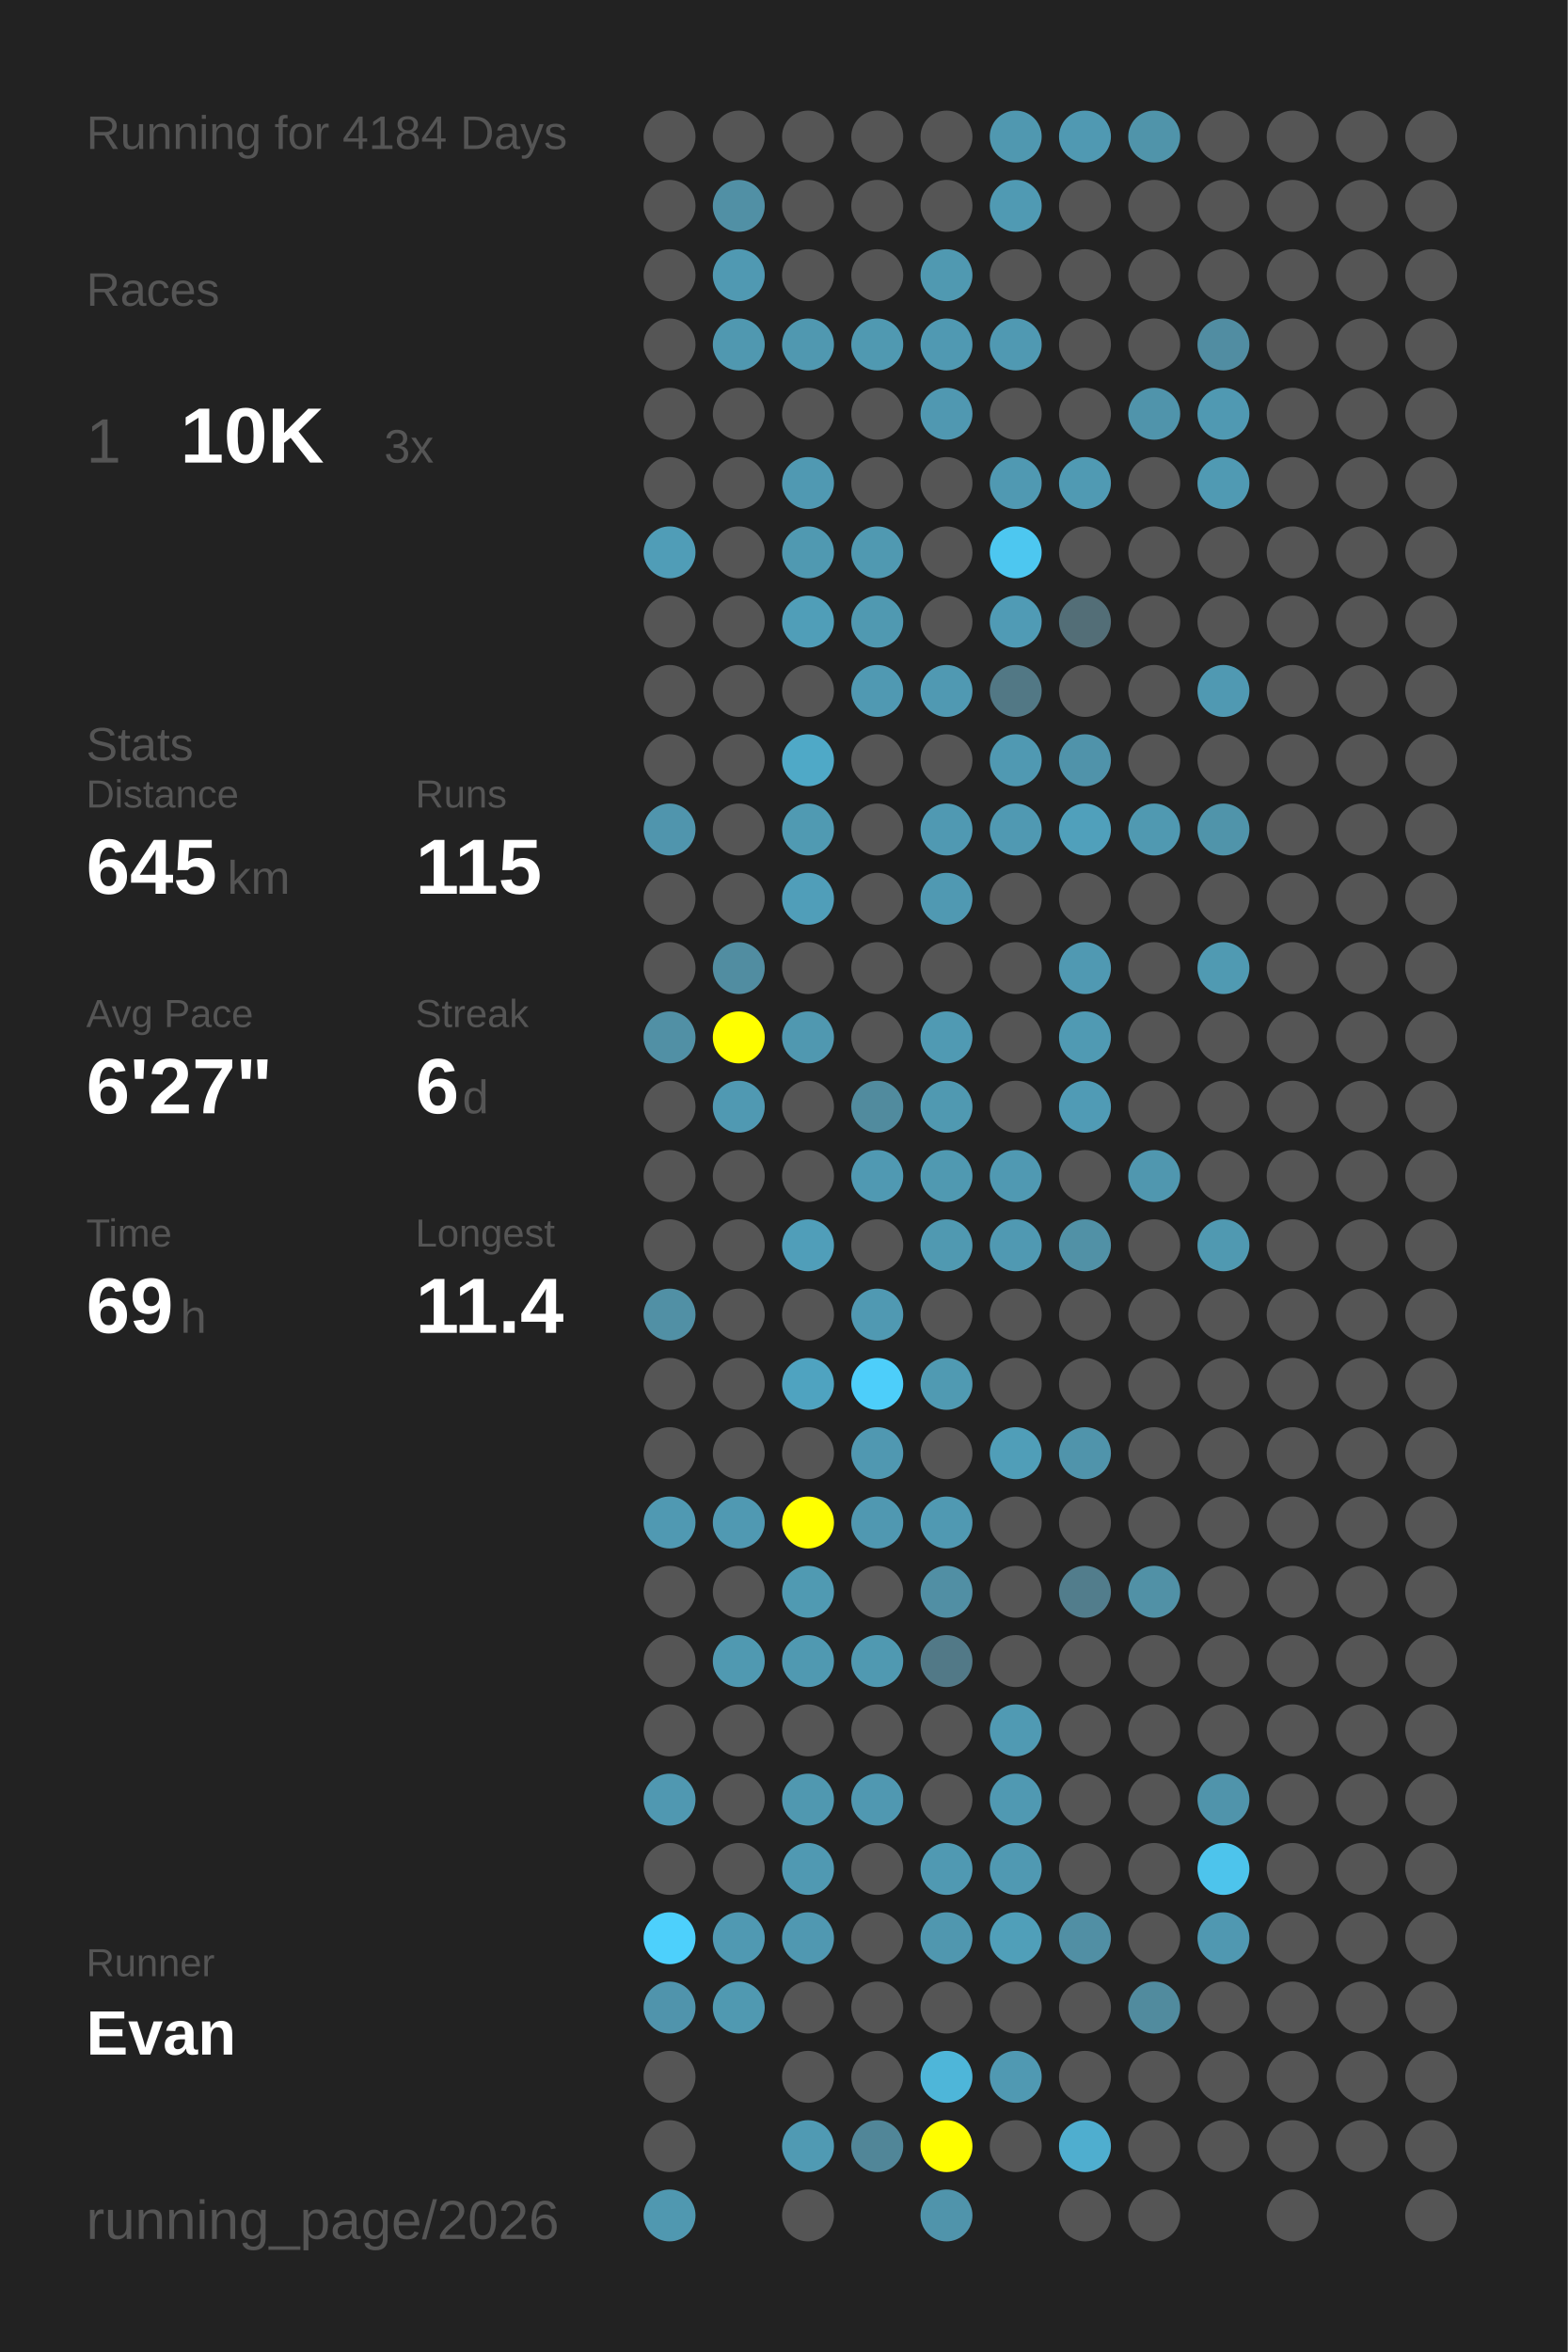
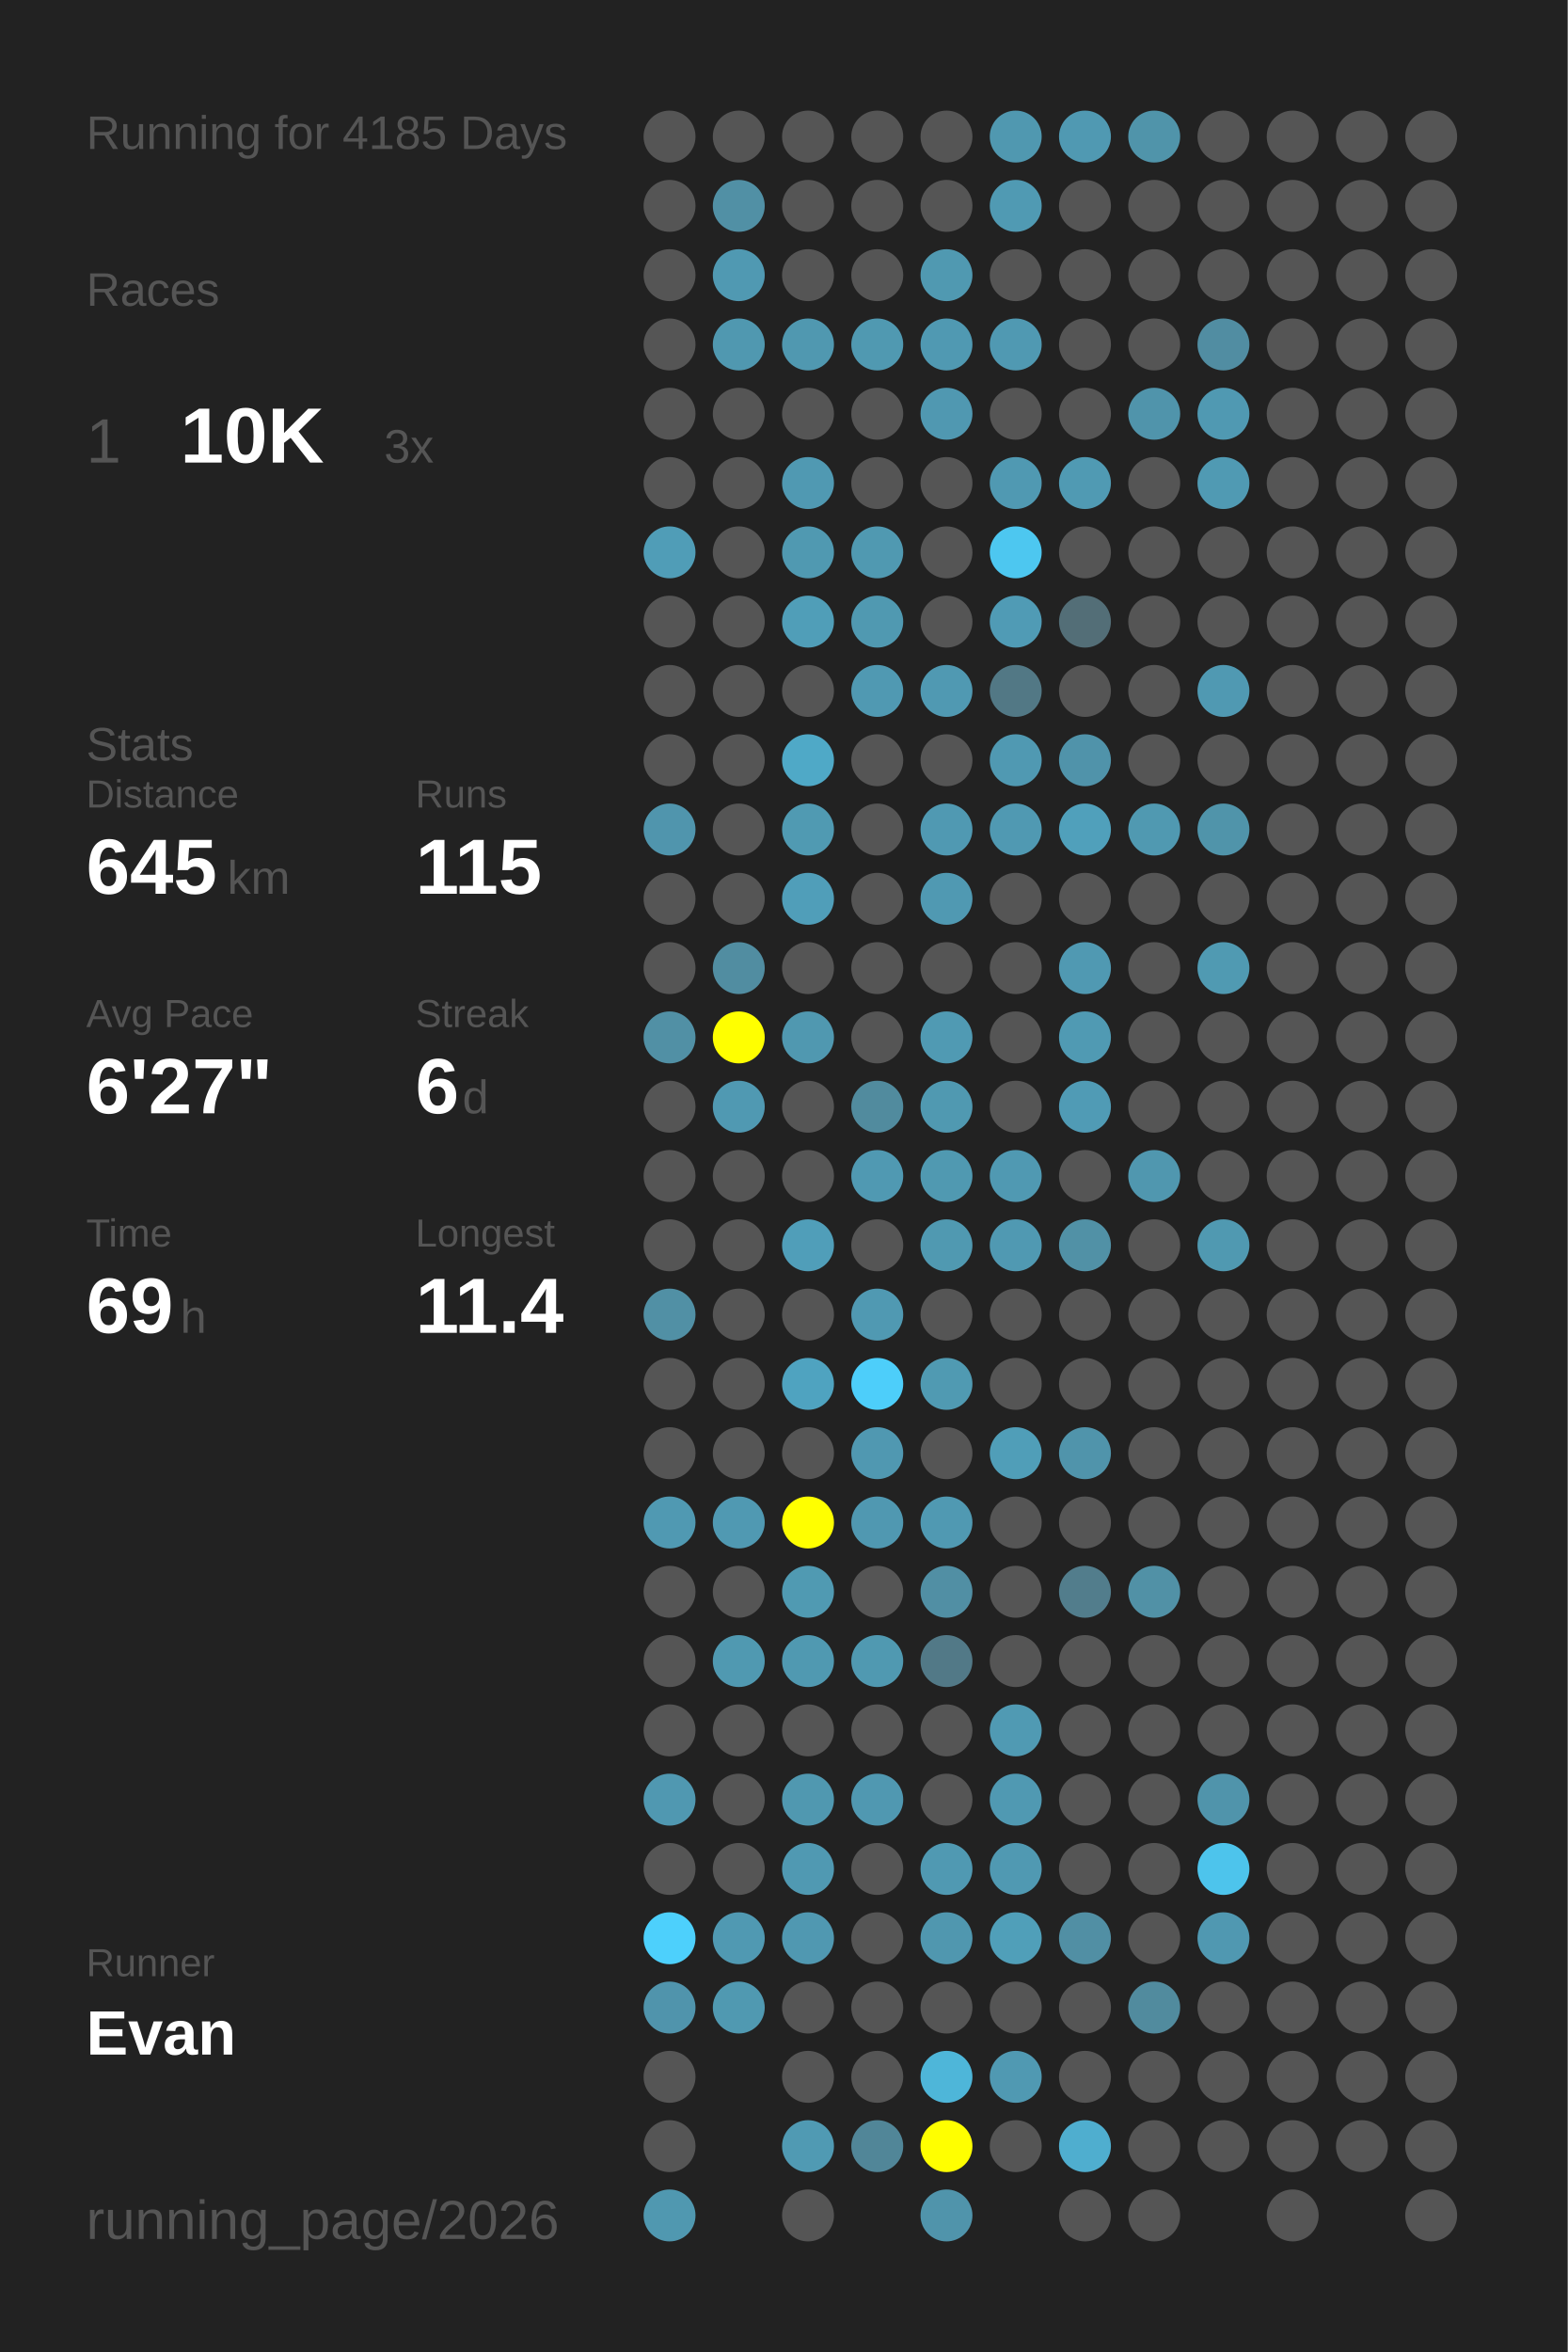
<svg xmlns="http://www.w3.org/2000/svg" baseProfile="full" height="300mm" version="1.1" viewBox="0,0,200,300" width="200mm">
  <defs />
  <rect fill="#222222" height="300" width="200" x="0" y="0" />
-   <text fill="#555555" style="font-size:6px; font-family:Arial;" x="11" y="19">Running for 4184 Days</text>
+   <text fill="#555555" style="font-size:6px; font-family:Arial;" x="11" y="19">Running for 4185 Days</text>
  <text fill="#555555" style="font-size:6px; font-family:Arial;" x="11" y="39">Races</text>
  <text fill="#555555" style="font-size:8px; font-family:Arial;" x="11" y="59">1</text>
  <text fill="#FFFFFF" style="font-size:10px; font-family:Arial; font-weight:bold;" x="23" y="59">10K</text>
  <text fill="#555555" style="font-size:6px; font-family:Arial;" x="49" y="59">3x</text>
  <text fill="#555555" style="font-size:6px; font-family:Arial;" x="11" y="97">Stats</text>
  <text fill="#555555" style="font-size:5px; font-family:Arial;" x="11" y="103">Distance</text>
  <text fill="#FFFFFF" style="font-size:10px; font-family:Arial; font-weight:bold;" x="11" y="114">645</text>
  <text fill="#555555" style="font-size:6px; font-family:Arial;" x="29" y="114">km</text>
  <text fill="#555555" style="font-size:5px; font-family:Arial;" x="53" y="103">Runs</text>
  <text fill="#FFFFFF" style="font-size:10px; font-family:Arial; font-weight:bold;" x="53" y="114">115</text>
  <text fill="#555555" style="font-size:5px; font-family:Arial;" x="11" y="131">Avg Pace</text>
  <text fill="#FFFFFF" style="font-size:10px; font-family:Arial; font-weight:bold;" x="11" y="142">6'27"</text>
  <text fill="#555555" style="font-size:5px; font-family:Arial;" x="53" y="131">Streak</text>
  <text fill="#FFFFFF" style="font-size:10px; font-family:Arial; font-weight:bold;" x="53" y="142">6</text>
  <text fill="#555555" style="font-size:6px; font-family:Arial;" x="59" y="142">d</text>
  <text fill="#555555" style="font-size:5px; font-family:Arial;" x="11" y="159">Time</text>
  <text fill="#FFFFFF" style="font-size:10px; font-family:Arial; font-weight:bold;" x="11" y="170">69</text>
  <text fill="#555555" style="font-size:6px; font-family:Arial;" x="23" y="170">h</text>
  <text fill="#555555" style="font-size:5px; font-family:Arial;" x="53" y="159">Longest</text>
  <text fill="#FFFFFF" style="font-size:10px; font-family:Arial; font-weight:bold;" x="53" y="170">11.4</text>
  <text fill="#555555" style="font-size:5px; font-family:Arial;" x="11" y="252.065">Runner</text>
  <text fill="#FFFFFF" style="font-size:8px; font-family:Arial; font-weight:bold;" x="11" y="262.065">Evan</text>
  <text fill="#555555" style="font-size:7px; font-family:Arial;" x="11" y="285.581">running_page/2026</text>
  <circle cx="85.417" cy="17.419" fill="#555555" r="3.312" />
  <circle cx="85.417" cy="26.258" fill="#555555" r="3.312" />
  <circle cx="85.417" cy="35.097" fill="#555555" r="3.312" />
  <circle cx="85.417" cy="43.935" fill="#555555" r="3.312" />
  <circle cx="85.417" cy="52.774" fill="#555555" r="3.312" />
  <circle cx="85.417" cy="61.613" fill="#555555" r="3.312" />
  <circle cx="85.417" cy="70.452" fill="#509db7" r="3.312" />
  <circle cx="85.417" cy="79.29" fill="#555555" r="3.312" />
  <circle cx="85.417" cy="88.129" fill="#555555" r="3.312" />
  <circle cx="85.417" cy="96.968" fill="#555555" r="3.312" />
  <circle cx="85.417" cy="105.806" fill="#5095ad" r="3.312" />
  <circle cx="85.417" cy="114.645" fill="#555555" r="3.312" />
  <circle cx="85.417" cy="123.484" fill="#555555" r="3.312" />
  <circle cx="85.417" cy="132.323" fill="#5190a5" r="3.312" />
  <circle cx="85.417" cy="141.161" fill="#555555" r="3.312" />
  <circle cx="85.417" cy="150" fill="#555555" r="3.312" />
  <circle cx="85.417" cy="158.839" fill="#555555" r="3.312" />
  <circle cx="85.417" cy="167.677" fill="#5190a5" r="3.312" />
  <circle cx="85.417" cy="176.516" fill="#555555" r="3.312" />
  <circle cx="85.417" cy="185.355" fill="#555555" r="3.312" />
  <circle cx="85.417" cy="194.194" fill="#5099b2" r="3.312" />
  <circle cx="85.417" cy="203.032" fill="#555555" r="3.312" />
  <circle cx="85.417" cy="211.871" fill="#555555" r="3.312" />
  <circle cx="85.417" cy="220.71" fill="#555555" r="3.312" />
  <circle cx="85.417" cy="229.548" fill="#5098b1" r="3.312" />
  <circle cx="85.417" cy="238.387" fill="#555555" r="3.312" />
  <circle cx="85.417" cy="247.226" fill="#4dd0fc" r="3.312" />
  <circle cx="85.417" cy="256.065" fill="#5094ac" r="3.312" />
  <circle cx="85.417" cy="264.903" fill="#555555" r="3.312" />
  <circle cx="85.417" cy="273.742" fill="#555555" r="3.312" />
  <circle cx="85.417" cy="282.581" fill="#5098b0" r="3.312" />
  <circle cx="94.25" cy="17.419" fill="#555555" r="3.312" />
  <circle cx="94.25" cy="26.258" fill="#5190a5" r="3.312" />
  <circle cx="94.25" cy="35.097" fill="#5099b2" r="3.312" />
  <circle cx="94.25" cy="43.935" fill="#5098b0" r="3.312" />
  <circle cx="94.25" cy="52.774" fill="#555555" r="3.312" />
  <circle cx="94.25" cy="61.613" fill="#555555" r="3.312" />
  <circle cx="94.25" cy="70.452" fill="#555555" r="3.312" />
  <circle cx="94.25" cy="79.29" fill="#555555" r="3.312" />
  <circle cx="94.25" cy="88.129" fill="#555555" r="3.312" />
  <circle cx="94.25" cy="96.968" fill="#555555" r="3.312" />
  <circle cx="94.25" cy="105.806" fill="#555555" r="3.312" />
  <circle cx="94.25" cy="114.645" fill="#555555" r="3.312" />
  <circle cx="94.25" cy="123.484" fill="#518da1" r="3.312" />
  <circle cx="94.25" cy="132.323" fill="#FFFF00" r="3.312" />
  <circle cx="94.25" cy="141.161" fill="#5099b2" r="3.312" />
  <circle cx="94.25" cy="150" fill="#555555" r="3.312" />
  <circle cx="94.25" cy="158.839" fill="#555555" r="3.312" />
  <circle cx="94.25" cy="167.677" fill="#555555" r="3.312" />
  <circle cx="94.25" cy="176.516" fill="#555555" r="3.312" />
  <circle cx="94.25" cy="185.355" fill="#555555" r="3.312" />
  <circle cx="94.25" cy="194.194" fill="#5099b2" r="3.312" />
  <circle cx="94.25" cy="203.032" fill="#555555" r="3.312" />
  <circle cx="94.25" cy="211.871" fill="#5099b1" r="3.312" />
  <circle cx="94.25" cy="220.71" fill="#555555" r="3.312" />
  <circle cx="94.25" cy="229.548" fill="#555555" r="3.312" />
  <circle cx="94.25" cy="238.387" fill="#555555" r="3.312" />
  <circle cx="94.25" cy="247.226" fill="#5099b2" r="3.312" />
  <circle cx="94.25" cy="256.065" fill="#5099b1" r="3.312" />
  <circle cx="103.083" cy="17.419" fill="#555555" r="3.312" />
  <circle cx="103.083" cy="26.258" fill="#555555" r="3.312" />
  <circle cx="103.083" cy="35.097" fill="#555555" r="3.312" />
  <circle cx="103.083" cy="43.935" fill="#5098b0" r="3.312" />
  <circle cx="103.083" cy="52.774" fill="#555555" r="3.312" />
  <circle cx="103.083" cy="61.613" fill="#5099b2" r="3.312" />
  <circle cx="103.083" cy="70.452" fill="#5099b1" r="3.312" />
  <circle cx="103.083" cy="79.29" fill="#509eb8" r="3.312" />
  <circle cx="103.083" cy="88.129" fill="#555555" r="3.312" />
  <circle cx="103.083" cy="96.968" fill="#4fa9c7" r="3.312" />
  <circle cx="103.083" cy="105.806" fill="#509ab2" r="3.312" />
  <circle cx="103.083" cy="114.645" fill="#509eb9" r="3.312" />
  <circle cx="103.083" cy="123.484" fill="#555555" r="3.312" />
  <circle cx="103.083" cy="132.323" fill="#5098b0" r="3.312" />
  <circle cx="103.083" cy="141.161" fill="#555555" r="3.312" />
  <circle cx="103.083" cy="150" fill="#555555" r="3.312" />
  <circle cx="103.083" cy="158.839" fill="#509eb9" r="3.312" />
  <circle cx="103.083" cy="167.677" fill="#555555" r="3.312" />
  <circle cx="103.083" cy="176.516" fill="#4fa3c0" r="3.312" />
  <circle cx="103.083" cy="185.355" fill="#555555" r="3.312" />
  <circle cx="103.083" cy="194.194" fill="#FFFF00" r="3.312" />
  <circle cx="103.083" cy="203.032" fill="#509ab2" r="3.312" />
  <circle cx="103.083" cy="211.871" fill="#5099b1" r="3.312" />
  <circle cx="103.083" cy="220.71" fill="#555555" r="3.312" />
  <circle cx="103.083" cy="229.548" fill="#5098b0" r="3.312" />
  <circle cx="103.083" cy="238.387" fill="#5099b2" r="3.312" />
  <circle cx="103.083" cy="247.226" fill="#5098b1" r="3.312" />
  <circle cx="103.083" cy="256.065" fill="#555555" r="3.312" />
  <circle cx="103.083" cy="264.903" fill="#555555" r="3.312" />
  <circle cx="103.083" cy="273.742" fill="#509ab3" r="3.312" />
  <circle cx="103.083" cy="282.581" fill="#555555" r="3.312" />
  <circle cx="111.917" cy="17.419" fill="#555555" r="3.312" />
  <circle cx="111.917" cy="26.258" fill="#555555" r="3.312" />
  <circle cx="111.917" cy="35.097" fill="#555555" r="3.312" />
  <circle cx="111.917" cy="43.935" fill="#5099b1" r="3.312" />
  <circle cx="111.917" cy="52.774" fill="#555555" r="3.312" />
  <circle cx="111.917" cy="61.613" fill="#555555" r="3.312" />
  <circle cx="111.917" cy="70.452" fill="#5099b1" r="3.312" />
  <circle cx="111.917" cy="79.29" fill="#5099b1" r="3.312" />
  <circle cx="111.917" cy="88.129" fill="#5099b2" r="3.312" />
  <circle cx="111.917" cy="96.968" fill="#555555" r="3.312" />
  <circle cx="111.917" cy="105.806" fill="#555555" r="3.312" />
  <circle cx="111.917" cy="114.645" fill="#555555" r="3.312" />
  <circle cx="111.917" cy="123.484" fill="#555555" r="3.312" />
  <circle cx="111.917" cy="132.323" fill="#555555" r="3.312" />
  <circle cx="111.917" cy="141.161" fill="#518b9e" r="3.312" />
  <circle cx="111.917" cy="150" fill="#5099b2" r="3.312" />
  <circle cx="111.917" cy="158.839" fill="#555555" r="3.312" />
  <circle cx="111.917" cy="167.677" fill="#5099b2" r="3.312" />
  <circle cx="111.917" cy="176.516" fill="#4dcefa" r="3.312" />
  <circle cx="111.917" cy="185.355" fill="#5098b1" r="3.312" />
  <circle cx="111.917" cy="194.194" fill="#5098b1" r="3.312" />
  <circle cx="111.917" cy="203.032" fill="#555555" r="3.312" />
  <circle cx="111.917" cy="211.871" fill="#5099b1" r="3.312" />
  <circle cx="111.917" cy="220.71" fill="#555555" r="3.312" />
  <circle cx="111.917" cy="229.548" fill="#5098b1" r="3.312" />
  <circle cx="111.917" cy="238.387" fill="#555555" r="3.312" />
  <circle cx="111.917" cy="247.226" fill="#555555" r="3.312" />
  <circle cx="111.917" cy="256.065" fill="#555555" r="3.312" />
  <circle cx="111.917" cy="264.903" fill="#555555" r="3.312" />
  <circle cx="111.917" cy="273.742" fill="#518698" r="3.312" />
  <circle cx="120.75" cy="17.419" fill="#555555" r="3.312" />
  <circle cx="120.75" cy="26.258" fill="#555555" r="3.312" />
  <circle cx="120.75" cy="35.097" fill="#5099b1" r="3.312" />
  <circle cx="120.75" cy="43.935" fill="#5099b2" r="3.312" />
  <circle cx="120.75" cy="52.774" fill="#5098b1" r="3.312" />
  <circle cx="120.75" cy="61.613" fill="#555555" r="3.312" />
  <circle cx="120.75" cy="70.452" fill="#555555" r="3.312" />
  <circle cx="120.75" cy="79.29" fill="#555555" r="3.312" />
  <circle cx="120.75" cy="88.129" fill="#5099b2" r="3.312" />
  <circle cx="120.75" cy="96.968" fill="#555555" r="3.312" />
  <circle cx="120.75" cy="105.806" fill="#5099b2" r="3.312" />
  <circle cx="120.75" cy="114.645" fill="#5099b2" r="3.312" />
  <circle cx="120.75" cy="123.484" fill="#555555" r="3.312" />
  <circle cx="120.75" cy="132.323" fill="#509ab3" r="3.312" />
  <circle cx="120.75" cy="141.161" fill="#5099b1" r="3.312" />
  <circle cx="120.75" cy="150" fill="#5099b1" r="3.312" />
  <circle cx="120.75" cy="158.839" fill="#5099b1" r="3.312" />
  <circle cx="120.75" cy="167.677" fill="#555555" r="3.312" />
  <circle cx="120.75" cy="176.516" fill="#509ab2" r="3.312" />
  <circle cx="120.75" cy="185.355" fill="#555555" r="3.312" />
  <circle cx="120.75" cy="194.194" fill="#5099b2" r="3.312" />
  <circle cx="120.75" cy="203.032" fill="#518fa4" r="3.312" />
  <circle cx="120.75" cy="211.871" fill="#527987" r="3.312" />
  <circle cx="120.75" cy="220.71" fill="#555555" r="3.312" />
  <circle cx="120.75" cy="229.548" fill="#555555" r="3.312" />
  <circle cx="120.75" cy="238.387" fill="#5099b2" r="3.312" />
  <circle cx="120.75" cy="247.226" fill="#5097af" r="3.312" />
  <circle cx="120.75" cy="256.065" fill="#555555" r="3.312" />
  <circle cx="120.75" cy="264.903" fill="#4eb6d9" r="3.312" />
  <circle cx="120.75" cy="273.742" fill="#FFFF00" r="3.312" />
  <circle cx="120.75" cy="282.581" fill="#5094ab" r="3.312" />
  <circle cx="129.583" cy="17.419" fill="#5098b0" r="3.312" />
  <circle cx="129.583" cy="26.258" fill="#509ab3" r="3.312" />
  <circle cx="129.583" cy="35.097" fill="#555555" r="3.312" />
  <circle cx="129.583" cy="43.935" fill="#5099b2" r="3.312" />
  <circle cx="129.583" cy="52.774" fill="#555555" r="3.312" />
  <circle cx="129.583" cy="61.613" fill="#5099b2" r="3.312" />
  <circle cx="129.583" cy="70.452" fill="#4dc7f0" r="3.312" />
  <circle cx="129.583" cy="79.29" fill="#509bb5" r="3.312" />
  <circle cx="129.583" cy="88.129" fill="#527885" r="3.312" />
  <circle cx="129.583" cy="96.968" fill="#5099b2" r="3.312" />
  <circle cx="129.583" cy="105.806" fill="#5099b2" r="3.312" />
  <circle cx="129.583" cy="114.645" fill="#555555" r="3.312" />
  <circle cx="129.583" cy="123.484" fill="#555555" r="3.312" />
  <circle cx="129.583" cy="132.323" fill="#555555" r="3.312" />
  <circle cx="129.583" cy="141.161" fill="#555555" r="3.312" />
  <circle cx="129.583" cy="150" fill="#5099b2" r="3.312" />
  <circle cx="129.583" cy="158.839" fill="#5099b2" r="3.312" />
  <circle cx="129.583" cy="167.677" fill="#555555" r="3.312" />
  <circle cx="129.583" cy="176.516" fill="#555555" r="3.312" />
  <circle cx="129.583" cy="185.355" fill="#509eb8" r="3.312" />
  <circle cx="129.583" cy="194.194" fill="#555555" r="3.312" />
  <circle cx="129.583" cy="203.032" fill="#555555" r="3.312" />
  <circle cx="129.583" cy="211.871" fill="#555555" r="3.312" />
  <circle cx="129.583" cy="220.71" fill="#509ab3" r="3.312" />
  <circle cx="129.583" cy="229.548" fill="#5099b2" r="3.312" />
  <circle cx="129.583" cy="238.387" fill="#5099b2" r="3.312" />
  <circle cx="129.583" cy="247.226" fill="#509fb9" r="3.312" />
  <circle cx="129.583" cy="256.065" fill="#555555" r="3.312" />
  <circle cx="129.583" cy="264.903" fill="#5099b2" r="3.312" />
  <circle cx="129.583" cy="273.742" fill="#555555" r="3.312" />
  <circle cx="138.417" cy="17.419" fill="#5099b2" r="3.312" />
  <circle cx="138.417" cy="26.258" fill="#555555" r="3.312" />
  <circle cx="138.417" cy="35.097" fill="#555555" r="3.312" />
  <circle cx="138.417" cy="43.935" fill="#555555" r="3.312" />
  <circle cx="138.417" cy="52.774" fill="#555555" r="3.312" />
  <circle cx="138.417" cy="61.613" fill="#509ab3" r="3.312" />
  <circle cx="138.417" cy="70.452" fill="#555555" r="3.312" />
  <circle cx="138.417" cy="79.29" fill="#536e77" r="3.312" />
  <circle cx="138.417" cy="88.129" fill="#555555" r="3.312" />
  <circle cx="138.417" cy="96.968" fill="#5093aa" r="3.312" />
  <circle cx="138.417" cy="105.806" fill="#50a0bb" r="3.312" />
  <circle cx="138.417" cy="114.645" fill="#555555" r="3.312" />
  <circle cx="138.417" cy="123.484" fill="#5099b2" r="3.312" />
  <circle cx="138.417" cy="132.323" fill="#509ab3" r="3.312" />
  <circle cx="138.417" cy="141.161" fill="#509bb5" r="3.312" />
  <circle cx="138.417" cy="150" fill="#555555" r="3.312" />
  <circle cx="138.417" cy="158.839" fill="#5191a6" r="3.312" />
  <circle cx="138.417" cy="167.677" fill="#555555" r="3.312" />
  <circle cx="138.417" cy="176.516" fill="#555555" r="3.312" />
  <circle cx="138.417" cy="185.355" fill="#5094ab" r="3.312" />
  <circle cx="138.417" cy="194.194" fill="#555555" r="3.312" />
  <circle cx="138.417" cy="203.032" fill="#527d8c" r="3.312" />
  <circle cx="138.417" cy="211.871" fill="#555555" r="3.312" />
  <circle cx="138.417" cy="220.71" fill="#555555" r="3.312" />
  <circle cx="138.417" cy="229.548" fill="#555555" r="3.312" />
  <circle cx="138.417" cy="238.387" fill="#555555" r="3.312" />
  <circle cx="138.417" cy="247.226" fill="#518fa4" r="3.312" />
  <circle cx="138.417" cy="256.065" fill="#555555" r="3.312" />
  <circle cx="138.417" cy="264.903" fill="#555555" r="3.312" />
  <circle cx="138.417" cy="273.742" fill="#4faecf" r="3.312" />
  <circle cx="138.417" cy="282.581" fill="#555555" r="3.312" />
  <circle cx="147.25" cy="17.419" fill="#5094aa" r="3.312" />
  <circle cx="147.25" cy="26.258" fill="#555555" r="3.312" />
  <circle cx="147.25" cy="35.097" fill="#555555" r="3.312" />
  <circle cx="147.25" cy="43.935" fill="#555555" r="3.312" />
  <circle cx="147.25" cy="52.774" fill="#5094ab" r="3.312" />
  <circle cx="147.25" cy="61.613" fill="#555555" r="3.312" />
  <circle cx="147.25" cy="70.452" fill="#555555" r="3.312" />
  <circle cx="147.25" cy="79.29" fill="#555555" r="3.312" />
  <circle cx="147.25" cy="88.129" fill="#555555" r="3.312" />
  <circle cx="147.25" cy="96.968" fill="#555555" r="3.312" />
  <circle cx="147.25" cy="105.806" fill="#5099b1" r="3.312" />
  <circle cx="147.25" cy="114.645" fill="#555555" r="3.312" />
  <circle cx="147.25" cy="123.484" fill="#555555" r="3.312" />
  <circle cx="147.25" cy="132.323" fill="#555555" r="3.312" />
  <circle cx="147.25" cy="141.161" fill="#555555" r="3.312" />
  <circle cx="147.25" cy="150" fill="#5097af" r="3.312" />
  <circle cx="147.25" cy="158.839" fill="#555555" r="3.312" />
  <circle cx="147.25" cy="167.677" fill="#555555" r="3.312" />
  <circle cx="147.25" cy="176.516" fill="#555555" r="3.312" />
  <circle cx="147.25" cy="185.355" fill="#555555" r="3.312" />
  <circle cx="147.25" cy="194.194" fill="#555555" r="3.312" />
  <circle cx="147.25" cy="203.032" fill="#5191a6" r="3.312" />
  <circle cx="147.25" cy="211.871" fill="#555555" r="3.312" />
  <circle cx="147.25" cy="220.71" fill="#555555" r="3.312" />
  <circle cx="147.25" cy="229.548" fill="#555555" r="3.312" />
  <circle cx="147.25" cy="238.387" fill="#555555" r="3.312" />
  <circle cx="147.25" cy="247.226" fill="#555555" r="3.312" />
  <circle cx="147.25" cy="256.065" fill="#518b9e" r="3.312" />
  <circle cx="147.25" cy="264.903" fill="#555555" r="3.312" />
  <circle cx="147.25" cy="273.742" fill="#555555" r="3.312" />
  <circle cx="147.25" cy="282.581" fill="#555555" r="3.312" />
  <circle cx="156.083" cy="17.419" fill="#555555" r="3.312" />
  <circle cx="156.083" cy="26.258" fill="#555555" r="3.312" />
  <circle cx="156.083" cy="35.097" fill="#555555" r="3.312" />
  <circle cx="156.083" cy="43.935" fill="#518da2" r="3.312" />
  <circle cx="156.083" cy="52.774" fill="#5099b2" r="3.312" />
  <circle cx="156.083" cy="61.613" fill="#509ab3" r="3.312" />
  <circle cx="156.083" cy="70.452" fill="#555555" r="3.312" />
  <circle cx="156.083" cy="79.29" fill="#555555" r="3.312" />
  <circle cx="156.083" cy="88.129" fill="#5099b2" r="3.312" />
  <circle cx="156.083" cy="96.968" fill="#555555" r="3.312" />
  <circle cx="156.083" cy="105.806" fill="#5094aa" r="3.312" />
  <circle cx="156.083" cy="114.645" fill="#555555" r="3.312" />
  <circle cx="156.083" cy="123.484" fill="#509ab2" r="3.312" />
  <circle cx="156.083" cy="132.323" fill="#555555" r="3.312" />
  <circle cx="156.083" cy="141.161" fill="#555555" r="3.312" />
  <circle cx="156.083" cy="150" fill="#555555" r="3.312" />
  <circle cx="156.083" cy="158.839" fill="#5099b1" r="3.312" />
  <circle cx="156.083" cy="167.677" fill="#555555" r="3.312" />
  <circle cx="156.083" cy="176.516" fill="#555555" r="3.312" />
  <circle cx="156.083" cy="185.355" fill="#555555" r="3.312" />
  <circle cx="156.083" cy="194.194" fill="#555555" r="3.312" />
  <circle cx="156.083" cy="203.032" fill="#555555" r="3.312" />
  <circle cx="156.083" cy="211.871" fill="#555555" r="3.312" />
  <circle cx="156.083" cy="220.71" fill="#555555" r="3.312" />
  <circle cx="156.083" cy="229.548" fill="#5094ab" r="3.312" />
  <circle cx="156.083" cy="238.387" fill="#4dc4ec" r="3.312" />
  <circle cx="156.083" cy="247.226" fill="#5098b1" r="3.312" />
  <circle cx="156.083" cy="256.065" fill="#555555" r="3.312" />
  <circle cx="156.083" cy="264.903" fill="#555555" r="3.312" />
  <circle cx="156.083" cy="273.742" fill="#555555" r="3.312" />
  <circle cx="164.917" cy="17.419" fill="#555555" r="3.312" />
  <circle cx="164.917" cy="26.258" fill="#555555" r="3.312" />
  <circle cx="164.917" cy="35.097" fill="#555555" r="3.312" />
  <circle cx="164.917" cy="43.935" fill="#555555" r="3.312" />
  <circle cx="164.917" cy="52.774" fill="#555555" r="3.312" />
  <circle cx="164.917" cy="61.613" fill="#555555" r="3.312" />
  <circle cx="164.917" cy="70.452" fill="#555555" r="3.312" />
  <circle cx="164.917" cy="79.29" fill="#555555" r="3.312" />
  <circle cx="164.917" cy="88.129" fill="#555555" r="3.312" />
  <circle cx="164.917" cy="96.968" fill="#555555" r="3.312" />
  <circle cx="164.917" cy="105.806" fill="#555555" r="3.312" />
  <circle cx="164.917" cy="114.645" fill="#555555" r="3.312" />
  <circle cx="164.917" cy="123.484" fill="#555555" r="3.312" />
  <circle cx="164.917" cy="132.323" fill="#555555" r="3.312" />
  <circle cx="164.917" cy="141.161" fill="#555555" r="3.312" />
  <circle cx="164.917" cy="150" fill="#555555" r="3.312" />
  <circle cx="164.917" cy="158.839" fill="#555555" r="3.312" />
  <circle cx="164.917" cy="167.677" fill="#555555" r="3.312" />
  <circle cx="164.917" cy="176.516" fill="#555555" r="3.312" />
  <circle cx="164.917" cy="185.355" fill="#555555" r="3.312" />
  <circle cx="164.917" cy="194.194" fill="#555555" r="3.312" />
  <circle cx="164.917" cy="203.032" fill="#555555" r="3.312" />
  <circle cx="164.917" cy="211.871" fill="#555555" r="3.312" />
  <circle cx="164.917" cy="220.71" fill="#555555" r="3.312" />
  <circle cx="164.917" cy="229.548" fill="#555555" r="3.312" />
  <circle cx="164.917" cy="238.387" fill="#555555" r="3.312" />
  <circle cx="164.917" cy="247.226" fill="#555555" r="3.312" />
  <circle cx="164.917" cy="256.065" fill="#555555" r="3.312" />
  <circle cx="164.917" cy="264.903" fill="#555555" r="3.312" />
  <circle cx="164.917" cy="273.742" fill="#555555" r="3.312" />
  <circle cx="164.917" cy="282.581" fill="#555555" r="3.312" />
  <circle cx="173.75" cy="17.419" fill="#555555" r="3.312" />
  <circle cx="173.75" cy="26.258" fill="#555555" r="3.312" />
  <circle cx="173.75" cy="35.097" fill="#555555" r="3.312" />
  <circle cx="173.75" cy="43.935" fill="#555555" r="3.312" />
  <circle cx="173.75" cy="52.774" fill="#555555" r="3.312" />
  <circle cx="173.75" cy="61.613" fill="#555555" r="3.312" />
  <circle cx="173.75" cy="70.452" fill="#555555" r="3.312" />
  <circle cx="173.75" cy="79.29" fill="#555555" r="3.312" />
  <circle cx="173.75" cy="88.129" fill="#555555" r="3.312" />
  <circle cx="173.75" cy="96.968" fill="#555555" r="3.312" />
  <circle cx="173.75" cy="105.806" fill="#555555" r="3.312" />
  <circle cx="173.75" cy="114.645" fill="#555555" r="3.312" />
  <circle cx="173.75" cy="123.484" fill="#555555" r="3.312" />
  <circle cx="173.75" cy="132.323" fill="#555555" r="3.312" />
  <circle cx="173.75" cy="141.161" fill="#555555" r="3.312" />
  <circle cx="173.75" cy="150" fill="#555555" r="3.312" />
  <circle cx="173.75" cy="158.839" fill="#555555" r="3.312" />
  <circle cx="173.75" cy="167.677" fill="#555555" r="3.312" />
  <circle cx="173.75" cy="176.516" fill="#555555" r="3.312" />
  <circle cx="173.75" cy="185.355" fill="#555555" r="3.312" />
  <circle cx="173.75" cy="194.194" fill="#555555" r="3.312" />
  <circle cx="173.75" cy="203.032" fill="#555555" r="3.312" />
  <circle cx="173.75" cy="211.871" fill="#555555" r="3.312" />
  <circle cx="173.75" cy="220.71" fill="#555555" r="3.312" />
  <circle cx="173.75" cy="229.548" fill="#555555" r="3.312" />
  <circle cx="173.75" cy="238.387" fill="#555555" r="3.312" />
  <circle cx="173.75" cy="247.226" fill="#555555" r="3.312" />
  <circle cx="173.75" cy="256.065" fill="#555555" r="3.312" />
  <circle cx="173.75" cy="264.903" fill="#555555" r="3.312" />
  <circle cx="173.75" cy="273.742" fill="#555555" r="3.312" />
  <circle cx="182.583" cy="17.419" fill="#555555" r="3.312" />
  <circle cx="182.583" cy="26.258" fill="#555555" r="3.312" />
  <circle cx="182.583" cy="35.097" fill="#555555" r="3.312" />
  <circle cx="182.583" cy="43.935" fill="#555555" r="3.312" />
  <circle cx="182.583" cy="52.774" fill="#555555" r="3.312" />
  <circle cx="182.583" cy="61.613" fill="#555555" r="3.312" />
  <circle cx="182.583" cy="70.452" fill="#555555" r="3.312" />
  <circle cx="182.583" cy="79.29" fill="#555555" r="3.312" />
  <circle cx="182.583" cy="88.129" fill="#555555" r="3.312" />
  <circle cx="182.583" cy="96.968" fill="#555555" r="3.312" />
  <circle cx="182.583" cy="105.806" fill="#555555" r="3.312" />
  <circle cx="182.583" cy="114.645" fill="#555555" r="3.312" />
  <circle cx="182.583" cy="123.484" fill="#555555" r="3.312" />
  <circle cx="182.583" cy="132.323" fill="#555555" r="3.312" />
  <circle cx="182.583" cy="141.161" fill="#555555" r="3.312" />
  <circle cx="182.583" cy="150" fill="#555555" r="3.312" />
  <circle cx="182.583" cy="158.839" fill="#555555" r="3.312" />
  <circle cx="182.583" cy="167.677" fill="#555555" r="3.312" />
  <circle cx="182.583" cy="176.516" fill="#555555" r="3.312" />
  <circle cx="182.583" cy="185.355" fill="#555555" r="3.312" />
  <circle cx="182.583" cy="194.194" fill="#555555" r="3.312" />
  <circle cx="182.583" cy="203.032" fill="#555555" r="3.312" />
  <circle cx="182.583" cy="211.871" fill="#555555" r="3.312" />
  <circle cx="182.583" cy="220.71" fill="#555555" r="3.312" />
  <circle cx="182.583" cy="229.548" fill="#555555" r="3.312" />
  <circle cx="182.583" cy="238.387" fill="#555555" r="3.312" />
  <circle cx="182.583" cy="247.226" fill="#555555" r="3.312" />
  <circle cx="182.583" cy="256.065" fill="#555555" r="3.312" />
  <circle cx="182.583" cy="264.903" fill="#555555" r="3.312" />
  <circle cx="182.583" cy="273.742" fill="#555555" r="3.312" />
  <circle cx="182.583" cy="282.581" fill="#555555" r="3.312" />
</svg>
